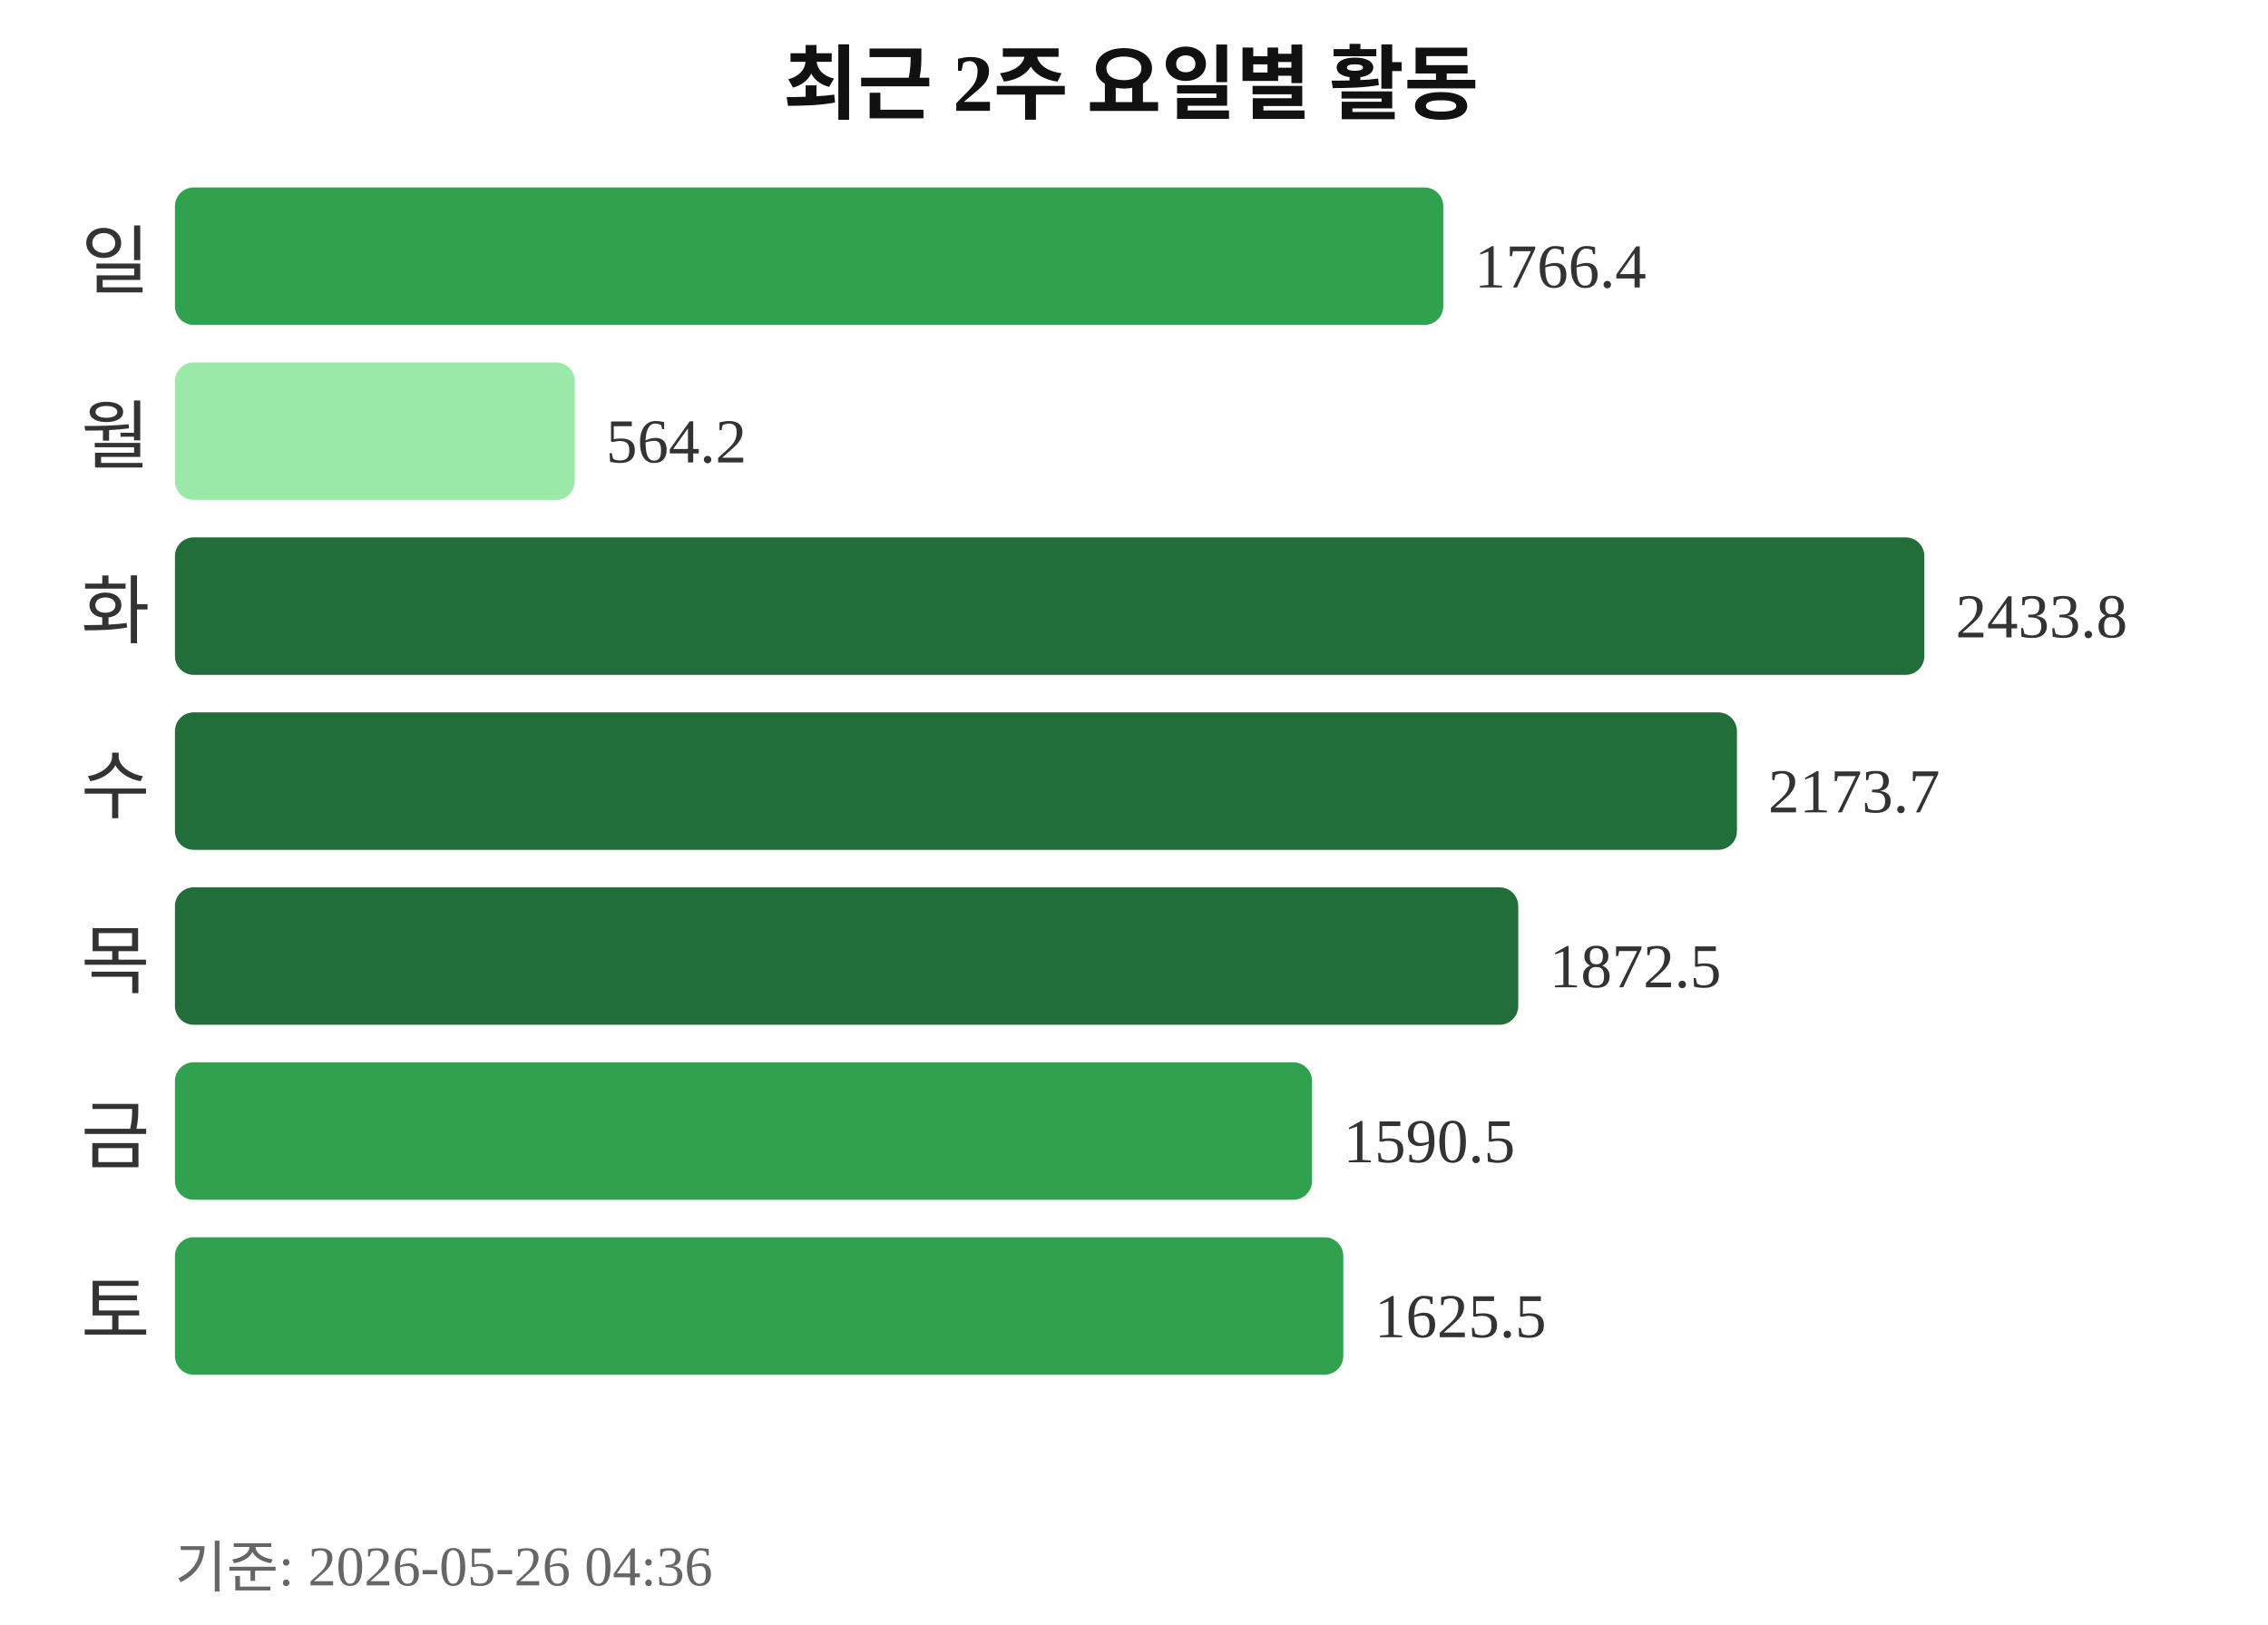
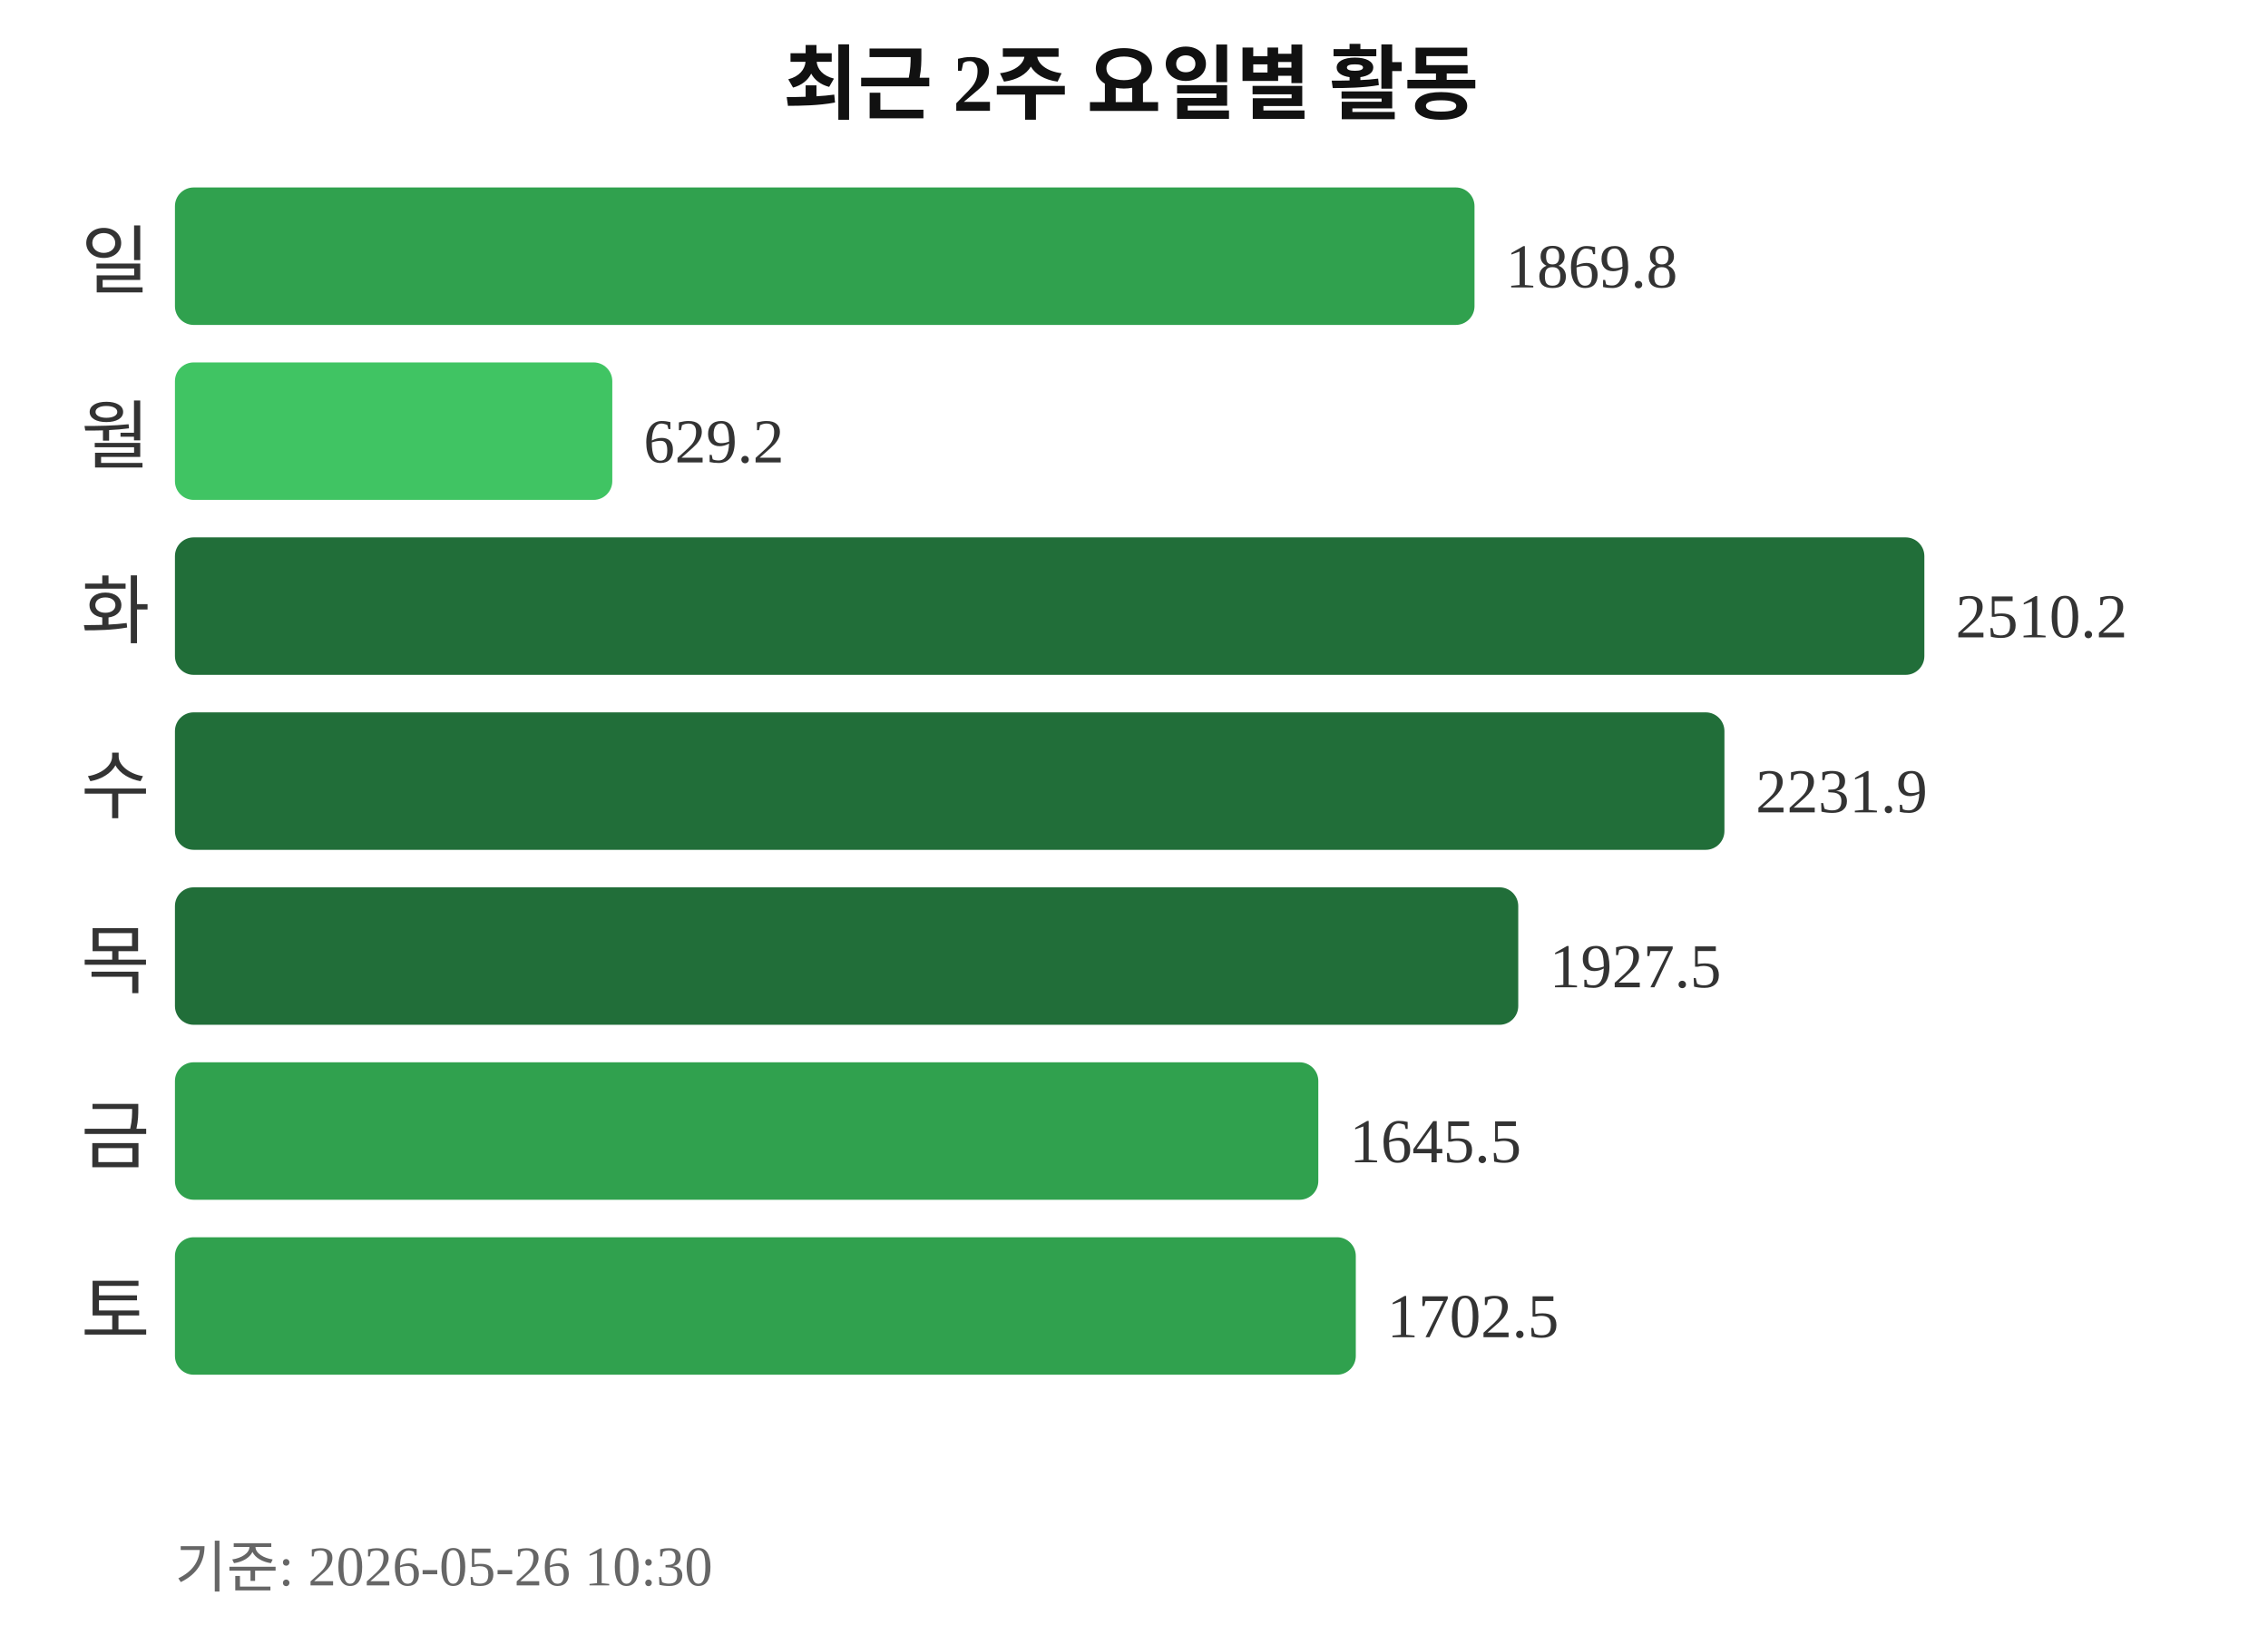
<svg xmlns="http://www.w3.org/2000/svg" width="363" height="260">
  <text x="181" y="18" text-anchor="middle" font-size="13" font-weight="bold" fill="#111111">최근 2주 요일별 활동</text>
  <text x="24" y="46" text-anchor="end" font-size="12" fill="#333333">일</text>
-   <rect x="28" y="30" width="203" height="22" rx="3" fill="#30a14e" />
-   <text x="236" y="46" font-size="10" fill="#333333">1766.4</text>
+   <rect x="28" y="30" width="208" height="22" rx="3" fill="#30a14e" />
+   <text x="241" y="46" font-size="10" fill="#333333">1869.8</text>
  <text x="24" y="74" text-anchor="end" font-size="12" fill="#333333">월</text>
-   <rect x="28" y="58" width="64" height="22" rx="3" fill="#9be9a8" />
-   <text x="97" y="74" font-size="10" fill="#333333">564.2</text>
+   <rect x="28" y="58" width="70" height="22" rx="3" fill="#40c463" />
+   <text x="103" y="74" font-size="10" fill="#333333">629.2</text>
  <text x="24" y="102" text-anchor="end" font-size="12" fill="#333333">화</text>
  <rect x="28" y="86" width="280" height="22" rx="3" fill="#216e39" />
-   <text x="313" y="102" font-size="10" fill="#333333">2433.8</text>
+   <text x="313" y="102" font-size="10" fill="#333333">2510.2</text>
  <text x="24" y="130" text-anchor="end" font-size="12" fill="#333333">수</text>
-   <rect x="28" y="114" width="250" height="22" rx="3" fill="#216e39" />
-   <text x="283" y="130" font-size="10" fill="#333333">2173.7</text>
+   <rect x="28" y="114" width="248" height="22" rx="3" fill="#216e39" />
+   <text x="281" y="130" font-size="10" fill="#333333">2231.9</text>
  <text x="24" y="158" text-anchor="end" font-size="12" fill="#333333">목</text>
  <rect x="28" y="142" width="215" height="22" rx="3" fill="#216e39" />
-   <text x="248" y="158" font-size="10" fill="#333333">1872.5</text>
+   <text x="248" y="158" font-size="10" fill="#333333">1927.5</text>
  <text x="24" y="186" text-anchor="end" font-size="12" fill="#333333">금</text>
-   <rect x="28" y="170" width="182" height="22" rx="3" fill="#30a14e" />
-   <text x="215" y="186" font-size="10" fill="#333333">1590.5</text>
+   <rect x="28" y="170" width="183" height="22" rx="3" fill="#30a14e" />
+   <text x="216" y="186" font-size="10" fill="#333333">1645.5</text>
  <text x="24" y="214" text-anchor="end" font-size="12" fill="#333333">토</text>
-   <rect x="28" y="198" width="187" height="22" rx="3" fill="#30a14e" />
-   <text x="220" y="214" font-size="10" fill="#333333">1625.5</text>
-   <text x="28" y="254" font-size="9" fill="#666666">기준: 2026-05-26 04:36</text>
+   <rect x="28" y="198" width="189" height="22" rx="3" fill="#30a14e" />
+   <text x="222" y="214" font-size="10" fill="#333333">1702.5</text>
+   <text x="28" y="254" font-size="9" fill="#666666">기준: 2026-05-26 10:30</text>
</svg>
